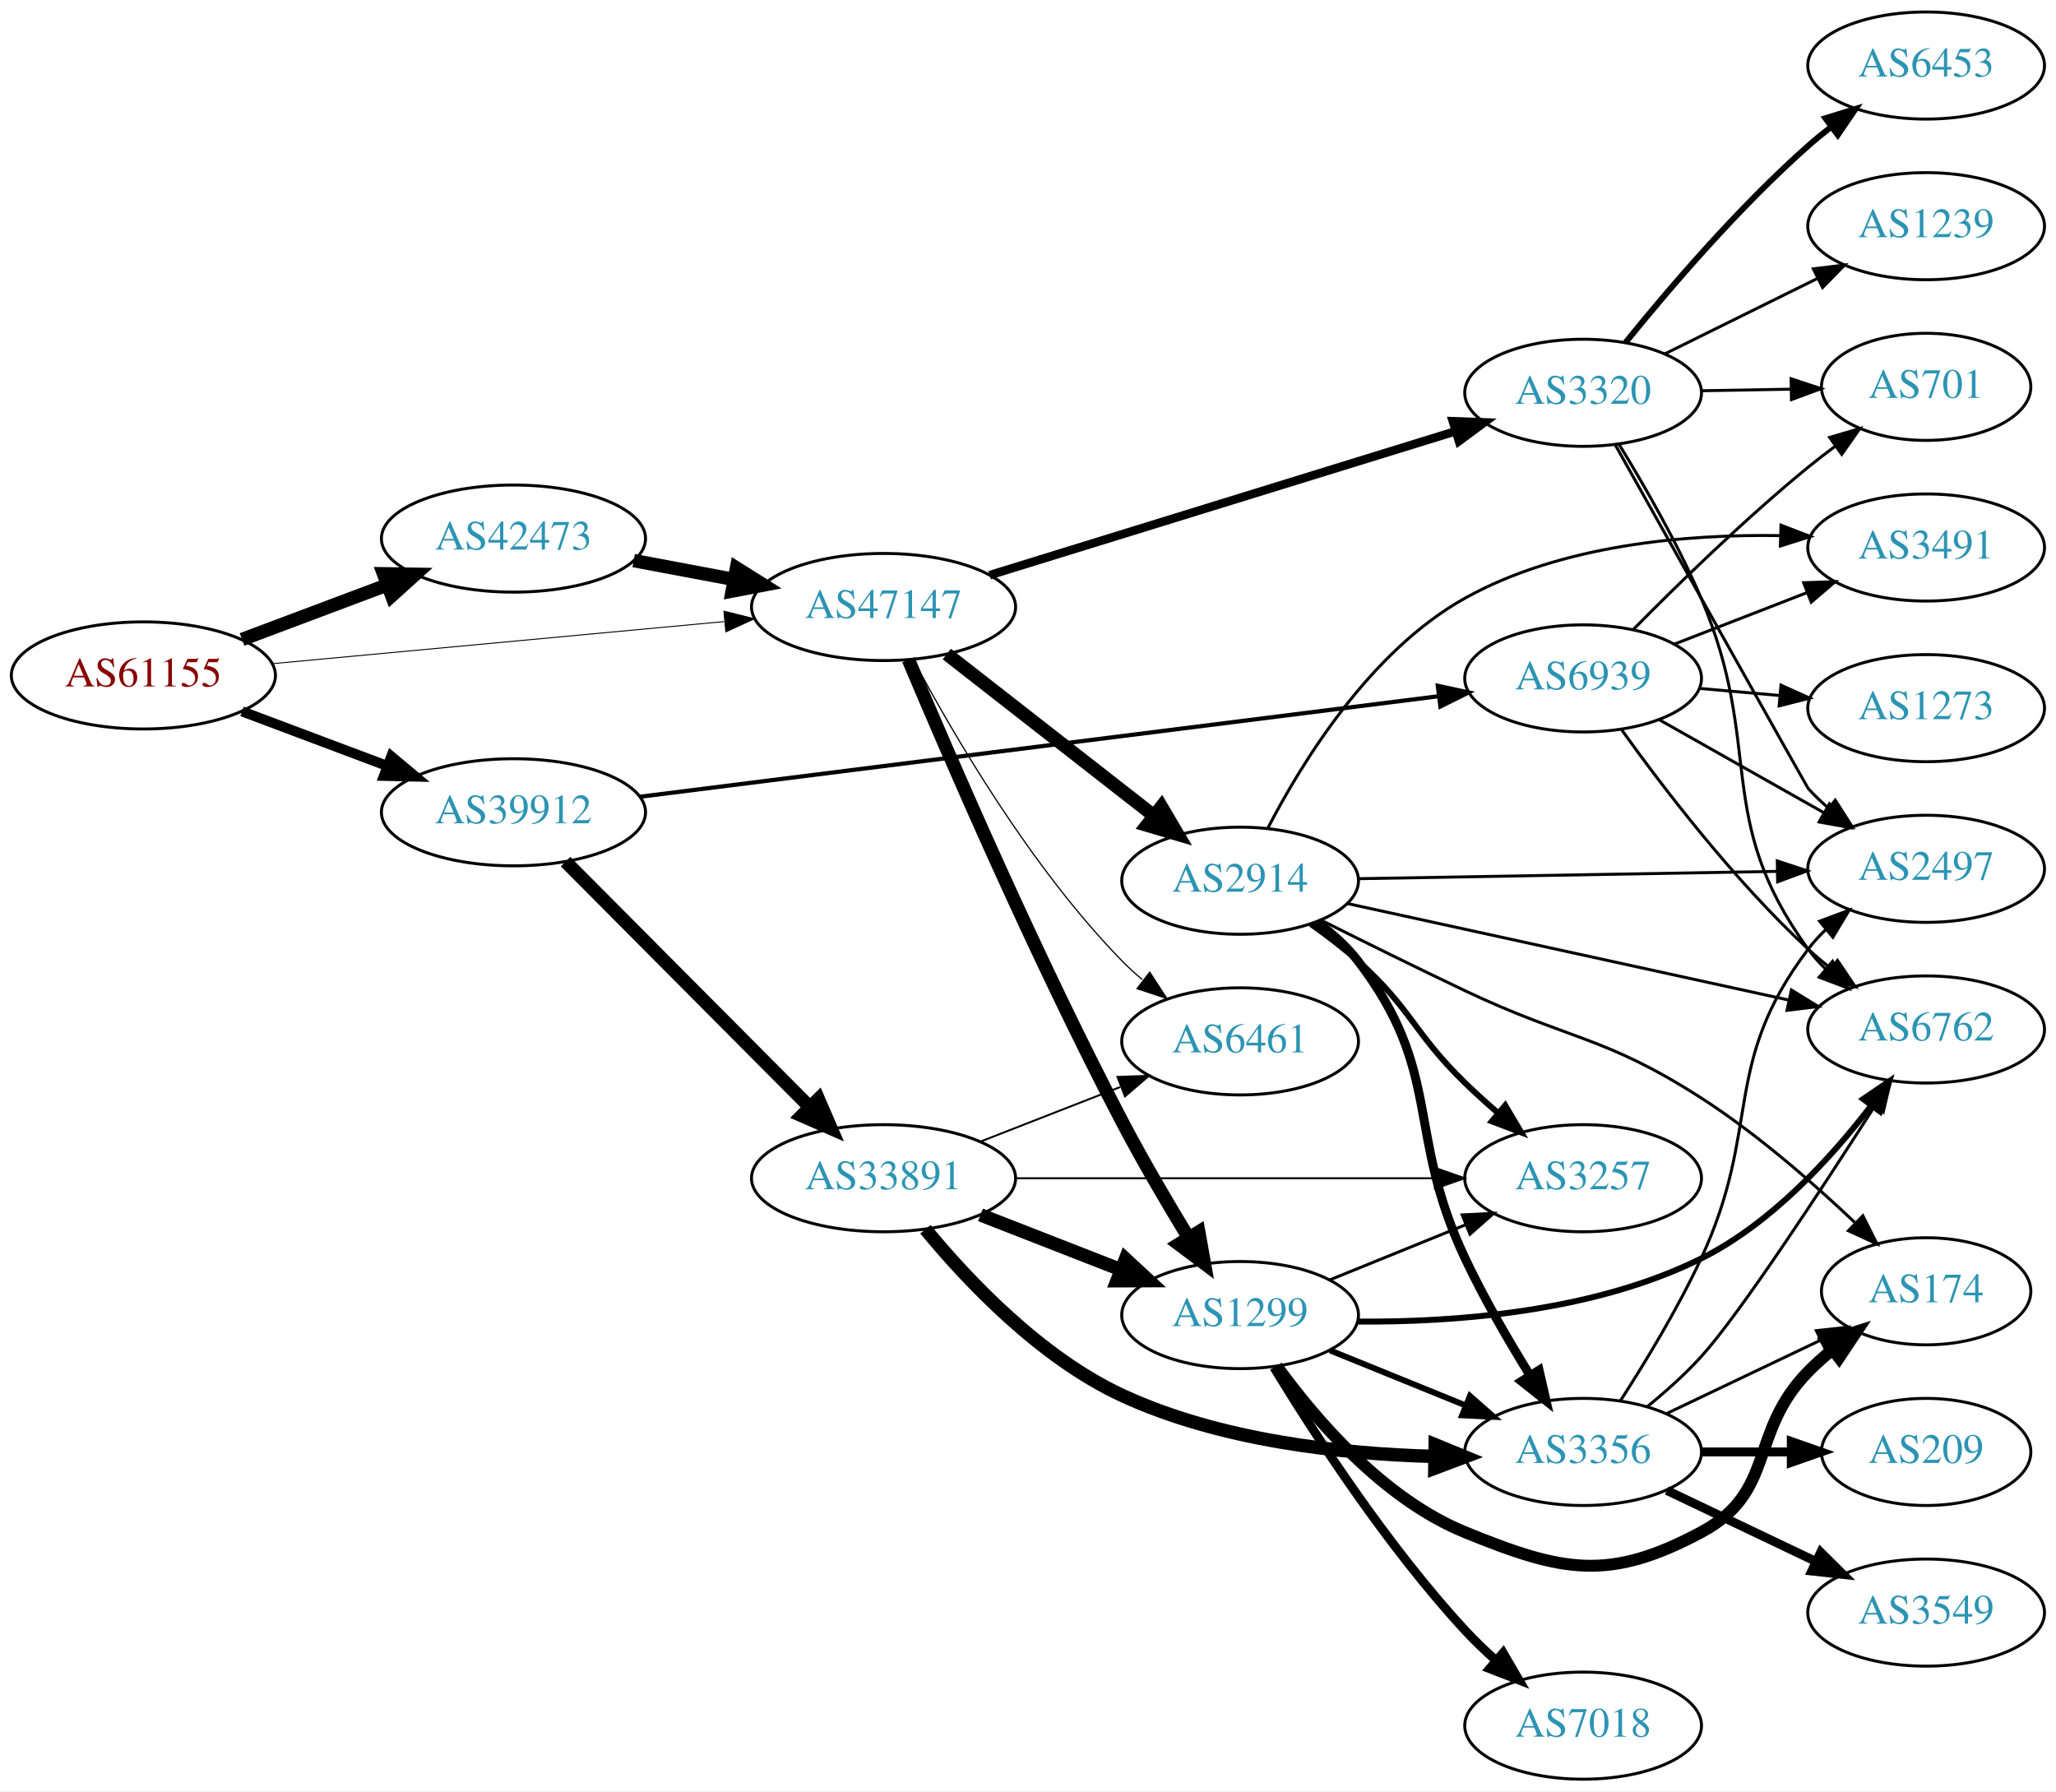
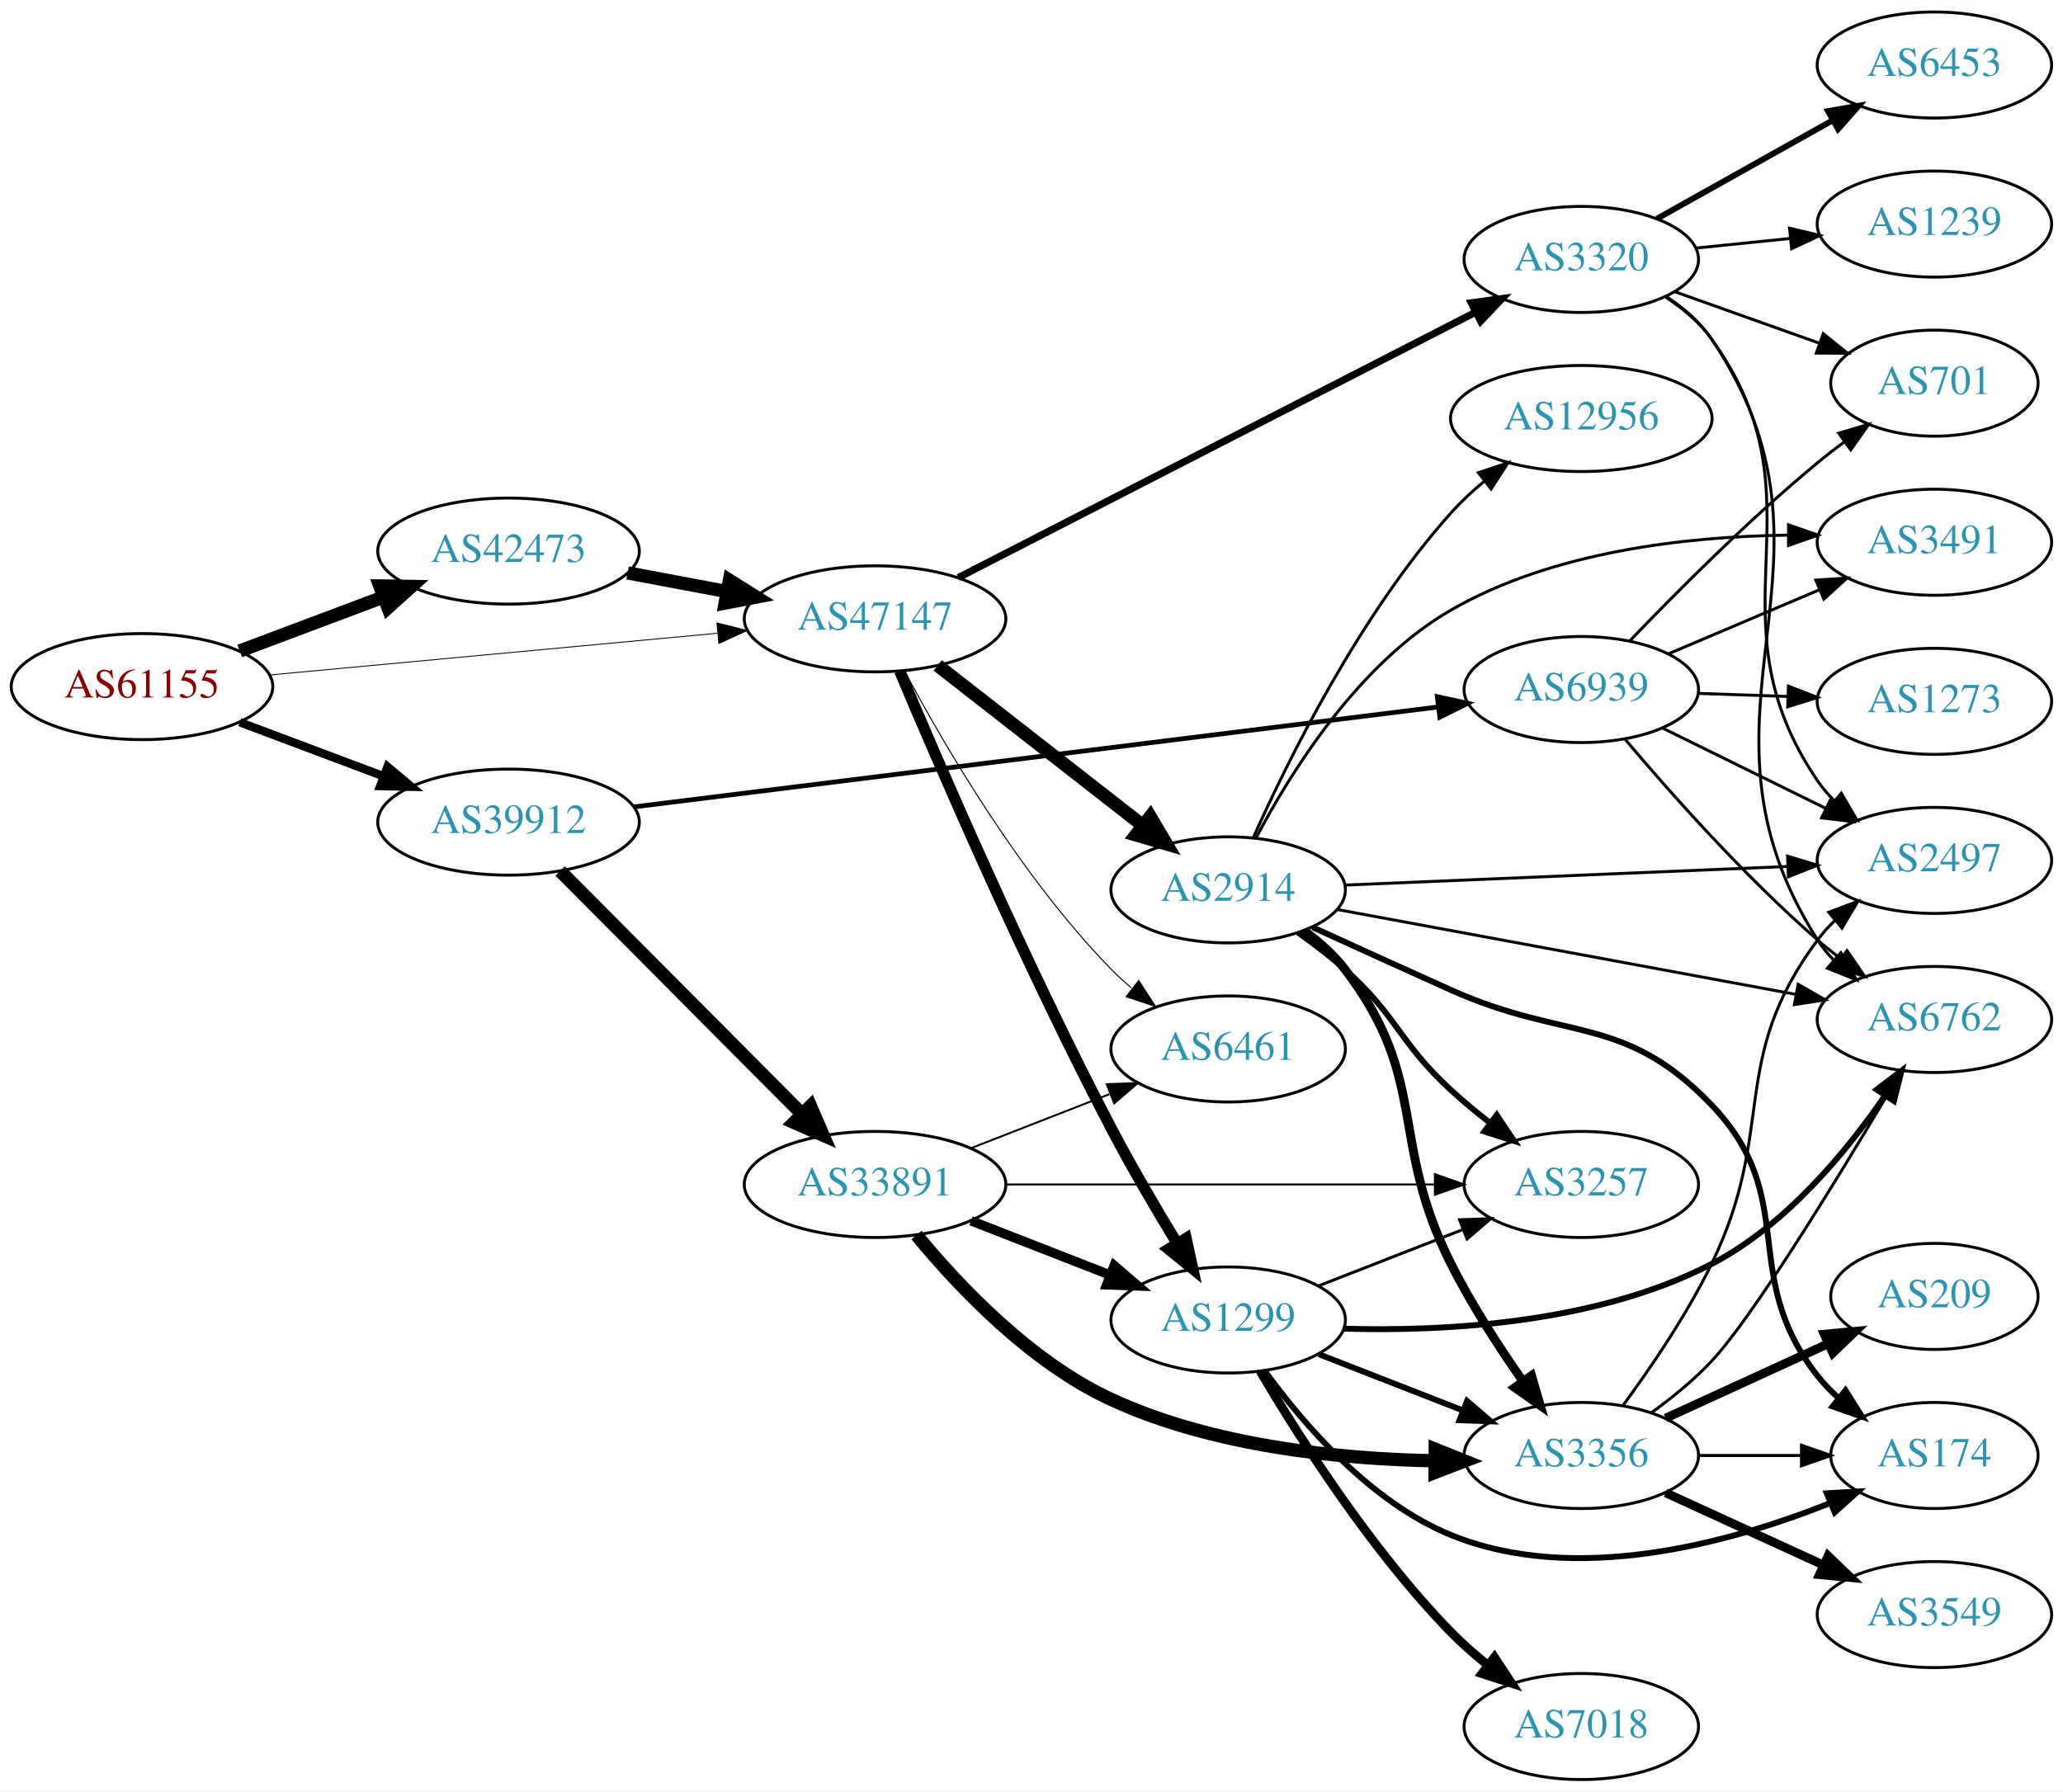
- <svg xmlns="http://www.w3.org/2000/svg" xmlns:xlink="http://www.w3.org/1999/xlink" width="691pt" height="602pt" viewBox="0.00 0.00 691.06 602.00">
-   <g id="graph0" class="graph" transform="scale(1 1) rotate(0) translate(4 598)">
-     <polygon fill="white" stroke="none" points="-4,4 -4,-598 687.055,-598 687.055,4 -4,4" />
+ <svg xmlns="http://www.w3.org/2000/svg" xmlns:xlink="http://www.w3.org/1999/xlink" width="700pt" height="608pt" viewBox="0.00 0.00 700.15 608.00">
+   <g id="graph0" class="graph" transform="scale(1 1) rotate(0) translate(4 604)">
+     <polygon fill="white" stroke="none" points="-4,4 -4,-604 696.155,-604 696.155,4 -4,4" />
    <g id="node1" class="node">
      <g id="a_node1">
        <a xlink:href="/asn/61155" xlink:title="AS61155 ~ CUBiT IT Solutions GmbH [AT]">
          <ellipse fill="#ffffff" stroke="black" cx="44.196" cy="-371" rx="44.393" ry="18" />
          <text text-anchor="middle" x="44.196" y="-367.3" font-family="Times,serif" font-size="14.00" fill="#880000">AS61155</text>
        </a>
      </g>
    </g>
    <g id="node2" class="node">
      <g id="a_node2">
        <a xlink:href="/asn/39912" xlink:title="AS39912 ~ oja.at GmbH [AT]">
          <ellipse fill="#ffffff" stroke="black" cx="168.588" cy="-325" rx="44.393" ry="18" />
          <text text-anchor="middle" x="168.588" y="-321.3" font-family="Times,serif" font-size="14.00" fill="#2c94b3">AS39912</text>
        </a>
      </g>
    </g>
    <g id="edge1" class="edge">
-       <path fill="none" stroke="black" stroke-width="3.375" d="M77.353,-358.914C92.251,-353.315 110.138,-346.592 126.043,-340.614" />
-       <polygon fill="black" stroke="black" stroke-width="3.375" points="127.517,-343.8 135.646,-337.005 125.054,-337.247 127.517,-343.8" />
+       <path fill="none" stroke="black" stroke-width="2.85" d="M77.353,-358.914C92.251,-353.315 110.138,-346.592 126.043,-340.614" />
+       <polygon fill="black" stroke="black" stroke-width="2.85" points="127.517,-343.8 135.646,-337.005 125.054,-337.247 127.517,-343.8" />
    </g>
    <g id="node3" class="node">
      <g id="a_node3">
        <a xlink:href="/asn/42473" xlink:title="AS42473 ~ ANEXIA Internetdienstleistungs GmbH [AT]">
          <ellipse fill="#ffffff" stroke="black" cx="168.588" cy="-417" rx="44.393" ry="18" />
          <text text-anchor="middle" x="168.588" y="-413.3" font-family="Times,serif" font-size="14.00" fill="#2c94b3">AS42473</text>
        </a>
      </g>
    </g>
    <g id="edge2" class="edge">
      <path fill="none" stroke="black" stroke-width="4.5" d="M77.353,-383.086C92.251,-388.685 110.138,-395.408 126.043,-401.386" />
      <polygon fill="black" stroke="black" stroke-width="4.5" points="124.9,-405.162 135.646,-404.995 127.67,-397.791 124.9,-405.162" />
    </g>
    <g id="node4" class="node">
      <g id="a_node4">
        <a xlink:href="/asn/47147" xlink:title="AS47147 ~ ANEXIA Internetdienstleistungs GmbH [AT]">
          <ellipse fill="#ffffff" stroke="black" cx="292.98" cy="-394" rx="44.393" ry="18" />
          <text text-anchor="middle" x="292.98" y="-390.3" font-family="Times,serif" font-size="14.00" fill="#2c94b3">AS47147</text>
        </a>
      </g>
    </g>
    <g id="edge3" class="edge">
-       <path fill="none" stroke="black" stroke-width="0.321" d="M87.339,-374.928C129.358,-378.844 194.005,-384.869 239.368,-389.097" />
-       <polygon fill="black" stroke="black" stroke-width="0.321" points="239.316,-392.607 249.598,-390.05 239.966,-385.637 239.316,-392.607" />
+       <path fill="none" stroke="black" stroke-width="0.3" d="M87.339,-374.928C129.358,-378.844 194.005,-384.869 239.368,-389.097" />
+       <polygon fill="black" stroke="black" stroke-width="0.3" points="239.316,-392.607 249.598,-390.05 239.966,-385.637 239.316,-392.607" />
    </g>
    <g id="node5" class="node">
      <g id="a_node5">
        <a xlink:href="/asn/33891" xlink:title="AS33891 ~ CORE-BACKBONE GMBH GLOBAL NETWORK [DE]">
          <ellipse fill="#ffffff" stroke="black" cx="292.98" cy="-202" rx="44.393" ry="18" />
          <text text-anchor="middle" x="292.98" y="-198.3" font-family="Times,serif" font-size="14.00" fill="#2c94b3">AS33891</text>
        </a>
      </g>
    </g>
    <g id="edge4" class="edge">
      <path fill="none" stroke="black" stroke-width="4.5" d="M186.095,-308.412C207.264,-287.137 244.121,-250.097 268.285,-225.813" />
      <polygon fill="black" stroke="black" stroke-width="4.5" points="271.082,-228.584 275.345,-218.718 265.5,-223.03 271.082,-228.584" />
    </g>
    <g id="node6" class="node">
      <g id="a_node6">
        <a xlink:href="/asn/6939" xlink:title="AS6939 ~ Hurricane Electric LLC [US]">
-           <ellipse fill="#ffffff" stroke="black" cx="528.116" cy="-370" rx="39.794" ry="18" />
-           <text text-anchor="middle" x="528.116" y="-366.3" font-family="Times,serif" font-size="14.00" fill="#2c94b3">AS6939</text>
+           <ellipse fill="#ffffff" stroke="black" cx="532.666" cy="-370" rx="39.794" ry="18" />
+           <text text-anchor="middle" x="532.666" y="-366.3" font-family="Times,serif" font-size="14.00" fill="#2c94b3">AS6939</text>
        </a>
      </g>
    </g>
    <g id="edge5" class="edge">
-       <path fill="none" stroke="black" stroke-width="1.406" d="M210.95,-330.206C277.788,-338.619 409.155,-355.153 479.684,-364.03" />
-       <polygon fill="black" stroke="black" stroke-width="1.406" points="479.275,-367.506 489.634,-365.282 480.149,-360.561 479.275,-367.506" />
+       <path fill="none" stroke="black" stroke-width="1.607" d="M211.123,-330.162C278.843,-338.579 412.644,-355.208 484.084,-364.086" />
+       <polygon fill="black" stroke="black" stroke-width="1.607" points="483.801,-367.578 494.156,-365.338 484.664,-360.632 483.801,-367.578" />
    </g>
    <g id="edge20" class="edge">
      <path fill="none" stroke="black" stroke-width="4.5" d="M208.988,-409.596C219.688,-407.585 231.411,-405.382 242.589,-403.282" />
      <polygon fill="black" stroke="black" stroke-width="4.5" points="243.554,-407.107 252.655,-401.39 242.1,-399.367 243.554,-407.107" />
    </g>
-     <g id="node7" class="node">
-       <g id="a_node7">
+     <g id="node8" class="node">
+       <g id="a_node8">
        <a xlink:href="/asn/1299" xlink:title="AS1299 ~ Telia Carrier [EU]">
          <ellipse fill="#ffffff" stroke="black" cx="412.823" cy="-156" rx="39.794" ry="18" />
          <text text-anchor="middle" x="412.823" y="-152.3" font-family="Times,serif" font-size="14.00" fill="#2c94b3">AS1299</text>
        </a>
      </g>
    </g>
    <g id="edge22" class="edge">
-       <path fill="none" stroke="black" stroke-width="4.5" d="M301.352,-376.267C314.681,-344.597 344.112,-276.44 373.176,-221 380.007,-207.972 388.261,-193.896 395.385,-182.186" />
-       <polygon fill="black" stroke="black" stroke-width="4.5" points="398.924,-183.948 400.807,-173.366 392.215,-179.823 398.924,-183.948" />
-     </g>
-     <g id="node10" class="node">
-       <g id="a_node10">
+       <path fill="none" stroke="black" stroke-width="3.808" d="M301.352,-376.267C314.681,-344.597 344.112,-276.44 373.176,-221 380.007,-207.972 388.261,-193.896 395.385,-182.186" />
+       <polygon fill="black" stroke="black" stroke-width="3.808" points="398.551,-183.718 400.807,-173.366 392.588,-180.052 398.551,-183.718" />
+     </g>
+     <g id="node9" class="node">
+       <g id="a_node9">
        <a xlink:href="/asn/6461" xlink:title="AS6461 ~ Zayo Bandwidth [US]">
          <ellipse fill="#ffffff" stroke="black" cx="412.823" cy="-248" rx="39.794" ry="18" />
          <text text-anchor="middle" x="412.823" y="-244.3" font-family="Times,serif" font-size="14.00" fill="#2c94b3">AS6461</text>
        </a>
      </g>
    </g>
    <g id="edge24" class="edge">
-       <path fill="none" stroke="black" stroke-width="0.409" d="M302.956,-376.387C316.071,-351.78 342.296,-306.587 373.176,-275 375.268,-272.86 377.551,-270.781 379.928,-268.788" />
-       <polygon fill="black" stroke="black" stroke-width="0.409" points="382.446,-271.266 388.226,-262.387 378.17,-265.723 382.446,-271.266" />
+       <path fill="none" stroke="black" stroke-width="0.346" d="M302.956,-376.387C316.071,-351.78 342.296,-306.587 373.176,-275 375.268,-272.86 377.551,-270.781 379.928,-268.788" />
+       <polygon fill="black" stroke="black" stroke-width="0.346" points="382.446,-271.266 388.226,-262.387 378.17,-265.723 382.446,-271.266" />
    </g>
    <g id="node17" class="node">
      <g id="a_node17">
        <a xlink:href="/asn/2914" xlink:title="AS2914 ~ NTT America, Inc. [US]">
          <ellipse fill="#ffffff" stroke="black" cx="412.823" cy="-302" rx="39.794" ry="18" />
          <text text-anchor="middle" x="412.823" y="-298.3" font-family="Times,serif" font-size="14.00" fill="#2c94b3">AS2914</text>
        </a>
      </g>
    </g>
    <g id="edge21" class="edge">
      <path fill="none" stroke="black" stroke-width="4.5" d="M314.238,-378.185C333.41,-363.218 362.358,-340.617 383.75,-323.916" />
      <polygon fill="black" stroke="black" stroke-width="4.5" points="386.37,-326.866 391.829,-317.609 381.524,-320.659 386.37,-326.866" />
    </g>
    <g id="node18" class="node">
      <g id="a_node18">
        <a xlink:href="/asn/3320" xlink:title="AS3320 ~ DTAG [DE]">
-           <ellipse fill="#ffffff" stroke="black" cx="528.116" cy="-466" rx="39.794" ry="18" />
-           <text text-anchor="middle" x="528.116" y="-462.3" font-family="Times,serif" font-size="14.00" fill="#2c94b3">AS3320</text>
+           <ellipse fill="#ffffff" stroke="black" cx="532.666" cy="-516" rx="39.794" ry="18" />
+           <text text-anchor="middle" x="532.666" y="-512.3" font-family="Times,serif" font-size="14.00" fill="#2c94b3">AS3320</text>
        </a>
      </g>
    </g>
    <g id="edge23" class="edge">
-       <path fill="none" stroke="black" stroke-width="2.864" d="M328.631,-404.701C370.377,-417.594 440.465,-439.239 485.211,-453.058" />
-       <polygon fill="black" stroke="black" stroke-width="2.864" points="484.318,-456.445 494.905,-456.052 486.383,-449.757 484.318,-456.445" />
+       <path fill="none" stroke="black" stroke-width="2.423" d="M321.246,-407.995C364.572,-430.234 449.101,-473.621 496.78,-498.094" />
+       <polygon fill="black" stroke="black" stroke-width="2.423" points="495.307,-501.272 505.801,-502.724 498.503,-495.044 495.307,-501.272" />
+     </g>
+     <g id="node7" class="node">
+       <g id="a_node7">
+         <a xlink:href="/asn/3257" xlink:title="AS3257 ~ GTT [DE]">
+           <ellipse fill="#ffffff" stroke="black" cx="532.666" cy="-202" rx="39.794" ry="18" />
+           <text text-anchor="middle" x="532.666" y="-198.3" font-family="Times,serif" font-size="14.00" fill="#2c94b3">AS3257</text>
+         </a>
+       </g>
    </g>
    <g id="edge6" class="edge">
-       <path fill="none" stroke="black" stroke-width="4.5" d="M325.56,-189.673C339.989,-184.04 357.229,-177.311 372.49,-171.354" />
-       <polygon fill="black" stroke="black" stroke-width="4.5" points="374.3,-174.874 382.184,-167.57 371.437,-167.538 374.3,-174.874" />
-     </g>
-     <g id="node8" class="node">
-       <g id="a_node8">
-         <a xlink:href="/asn/3356" xlink:title="AS3356 ~ Level 3 Parent, LLC [US]">
-           <ellipse fill="#ffffff" stroke="black" cx="528.116" cy="-110" rx="39.794" ry="18" />
-           <text text-anchor="middle" x="528.116" y="-106.3" font-family="Times,serif" font-size="14.00" fill="#2c94b3">AS3356</text>
-         </a>
-       </g>
+       <path fill="none" stroke="black" stroke-width="0.643" d="M337.299,-202C378.368,-202 439.982,-202 482.788,-202" />
+       <polygon fill="black" stroke="black" stroke-width="0.643" points="482.971,-205.5 492.971,-202 482.971,-198.5 482.971,-205.5" />
    </g>
    <g id="edge7" class="edge">
-       <path fill="none" stroke="black" stroke-width="4.5" d="M307.054,-184.851C321.276,-167.583 345.689,-141.732 373.176,-129 405.996,-113.799 446.753,-109.318 478.084,-108.494" />
-       <polygon fill="black" stroke="black" stroke-width="4.5" points="478.382,-112.428 488.323,-108.344 478.267,-104.553 478.382,-112.428" />
-     </g>
-     <g id="node9" class="node">
-       <g id="a_node9">
-         <a xlink:href="/asn/3257" xlink:title="AS3257 ~ GTT [DE]">
-           <ellipse fill="#ffffff" stroke="black" cx="528.116" cy="-202" rx="39.794" ry="18" />
-           <text text-anchor="middle" x="528.116" y="-198.3" font-family="Times,serif" font-size="14.00" fill="#2c94b3">AS3257</text>
-         </a>
-       </g>
+       <path fill="none" stroke="black" stroke-width="3.214" d="M325.56,-189.673C339.989,-184.04 357.229,-177.311 372.49,-171.354" />
+       <polygon fill="black" stroke="black" stroke-width="3.214" points="374.141,-174.466 382.184,-167.57 371.596,-167.946 374.141,-174.466" />
    </g>
    <g id="edge8" class="edge">
-       <path fill="none" stroke="black" stroke-width="0.643" d="M337.285,-202C377.224,-202 436.458,-202 478.113,-202" />
-       <polygon fill="black" stroke="black" stroke-width="0.643" points="478.302,-205.5 488.302,-202 478.302,-198.5 478.302,-205.5" />
-     </g>
-     <g id="edge9" class="edge">
      <path fill="none" stroke="black" stroke-width="0.643" d="M325.56,-214.327C339.989,-219.96 357.229,-226.689 372.49,-232.646" />
      <polygon fill="black" stroke="black" stroke-width="0.643" points="371.596,-236.054 382.184,-236.43 374.141,-229.534 371.596,-236.054" />
    </g>
-     <g id="node13" class="node">
-       <g id="a_node13">
+     <g id="node10" class="node">
+       <g id="a_node10">
+         <a xlink:href="/asn/3356" xlink:title="AS3356 ~ Level 3 Parent, LLC [US]">
+           <ellipse fill="#ffffff" stroke="black" cx="532.666" cy="-110" rx="39.794" ry="18" />
+           <text text-anchor="middle" x="532.666" y="-106.3" font-family="Times,serif" font-size="14.00" fill="#2c94b3">AS3356</text>
+         </a>
+       </g>
+     </g>
+     <g id="edge9" class="edge">
+       <path fill="none" stroke="black" stroke-width="4.5" d="M307.045,-184.831C321.26,-167.547 345.667,-141.684 373.176,-129 407.58,-113.138 450.435,-108.799 482.905,-108.199" />
+       <polygon fill="black" stroke="black" stroke-width="4.5" points="483.087,-112.135 493.058,-108.126 483.03,-104.261 483.087,-112.135" />
+     </g>
+     <g id="node12" class="node">
+       <g id="a_node12">
        <a xlink:href="/asn/6762" xlink:title="AS6762 ~ TELECOM ITALIA SPARKLE S.p.A. [IT]">
-           <ellipse fill="#ffffff" stroke="black" cx="643.409" cy="-252" rx="39.794" ry="18" />
-           <text text-anchor="middle" x="643.409" y="-248.3" font-family="Times,serif" font-size="14.00" fill="#2c94b3">AS6762</text>
-         </a>
-       </g>
-     </g>
-     <g id="edge38" class="edge">
-       <path fill="none" stroke="black" d="M541.077,-352.71C554.873,-333.464 578.87,-302.042 603.762,-279 606.165,-276.776 608.76,-274.588 611.429,-272.479" />
-       <polygon fill="black" stroke="black" points="613.615,-275.215 619.539,-266.431 609.431,-269.603 613.615,-275.215" />
+           <ellipse fill="#ffffff" stroke="black" cx="652.508" cy="-258" rx="39.794" ry="18" />
+           <text text-anchor="middle" x="652.508" y="-254.3" font-family="Times,serif" font-size="14.00" fill="#2c94b3">AS6762</text>
+         </a>
+       </g>
+     </g>
+     <g id="edge40" class="edge">
+       <path fill="none" stroke="black" d="M547.601,-353.034C562.722,-335.125 588.043,-306.561 612.862,-285 615.333,-282.853 617.976,-280.718 620.676,-278.643" />
+       <polygon fill="black" stroke="black" points="622.848,-281.39 628.834,-272.649 618.703,-275.749 622.848,-281.39" />
    </g>
    <g id="node16" class="node">
      <g id="a_node16">
        <a xlink:href="/asn/2497" xlink:title="AS2497 ~ Internet Initiative Japan Inc. [JP]">
-           <ellipse fill="#ffffff" stroke="black" cx="643.409" cy="-306" rx="39.794" ry="18" />
-           <text text-anchor="middle" x="643.409" y="-302.3" font-family="Times,serif" font-size="14.00" fill="#2c94b3">AS2497</text>
-         </a>
-       </g>
-     </g>
-     <g id="edge40" class="edge">
-       <path fill="none" stroke="black" d="M553.699,-356.113C569.881,-346.971 591.269,-334.889 608.989,-324.879" />
-       <polygon fill="black" stroke="black" points="610.889,-327.826 617.874,-319.86 607.446,-321.731 610.889,-327.826" />
+           <ellipse fill="#ffffff" stroke="black" cx="652.508" cy="-312" rx="39.794" ry="18" />
+           <text text-anchor="middle" x="652.508" y="-308.3" font-family="Times,serif" font-size="14.00" fill="#2c94b3">AS2497</text>
+         </a>
+       </g>
+     </g>
+     <g id="edge37" class="edge">
+       <path fill="none" stroke="black" d="M560.112,-356.984C576.523,-348.906 597.822,-338.423 615.731,-329.609" />
+       <polygon fill="black" stroke="black" points="617.316,-332.73 624.742,-325.174 614.225,-326.449 617.316,-332.73" />
    </g>
    <g id="node19" class="node">
      <g id="a_node19">
-         <a xlink:href="/asn/3491" xlink:title="AS3491 ~ PCCW Global, Inc. [US]">
-           <ellipse fill="#ffffff" stroke="black" cx="643.409" cy="-414" rx="39.794" ry="18" />
-           <text text-anchor="middle" x="643.409" y="-410.3" font-family="Times,serif" font-size="14.00" fill="#2c94b3">AS3491</text>
+         <a xlink:href="/asn/701" xlink:title="AS701 ~ UUNET [US]">
+           <ellipse fill="#ffffff" stroke="black" cx="652.508" cy="-474" rx="35.194" ry="18" />
+           <text text-anchor="middle" x="652.508" y="-470.3" font-family="Times,serif" font-size="14.00" fill="#2c94b3">AS701</text>
        </a>
      </g>
    </g>
    <g id="edge39" class="edge">
-       <path fill="none" stroke="black" d="M558.882,-381.56C572.412,-386.815 588.606,-393.104 603.117,-398.74" />
-       <polygon fill="black" stroke="black" points="602.252,-402.159 612.841,-402.517 604.787,-395.634 602.252,-402.159" />
-     </g>
-     <g id="node20" class="node">
-       <g id="a_node20">
-         <a xlink:href="/asn/701" xlink:title="AS701 ~ UUNET [US]">
-           <ellipse fill="#ffffff" stroke="black" cx="643.409" cy="-468" rx="35.194" ry="18" />
-           <text text-anchor="middle" x="643.409" y="-464.3" font-family="Times,serif" font-size="14.00" fill="#2c94b3">AS701</text>
-         </a>
-       </g>
-     </g>
-     <g id="edge37" class="edge">
-       <path fill="none" stroke="black" d="M545.066,-386.532C559.753,-401.419 582.434,-423.572 603.762,-441 606.658,-443.366 609.751,-445.748 612.879,-448.064" />
-       <polygon fill="black" stroke="black" points="610.963,-450.997 621.127,-453.986 615.045,-445.311 610.963,-450.997" />
+       <path fill="none" stroke="black" d="M549.036,-386.422C564.499,-402.578 589.357,-427.578 612.862,-447 615.744,-449.382 618.829,-451.774 621.952,-454.096" />
+       <polygon fill="black" stroke="black" points="620.032,-457.027 630.194,-460.025 624.12,-451.344 620.032,-457.027" />
    </g>
    <g id="node23" class="node">
      <g id="a_node23">
+         <a xlink:href="/asn/3491" xlink:title="AS3491 ~ PCCW Global, Inc. [US]">
+           <ellipse fill="#ffffff" stroke="black" cx="652.508" cy="-420" rx="39.794" ry="18" />
+           <text text-anchor="middle" x="652.508" y="-416.3" font-family="Times,serif" font-size="14.00" fill="#2c94b3">AS3491</text>
+         </a>
+       </g>
+     </g>
+     <g id="edge41" class="edge">
+       <path fill="none" stroke="black" d="M562.192,-382.104C577.566,-388.627 596.742,-396.763 613.381,-403.823" />
+       <polygon fill="black" stroke="black" points="612.263,-407.151 622.836,-407.835 614.997,-400.707 612.263,-407.151" />
+     </g>
+     <g id="node24" class="node">
+       <g id="a_node24">
        <a xlink:href="/asn/1273" xlink:title="AS1273 ~ Vodafone Group PLC [EU]">
-           <ellipse fill="#ffffff" stroke="black" cx="643.409" cy="-360" rx="39.794" ry="18" />
-           <text text-anchor="middle" x="643.409" y="-356.3" font-family="Times,serif" font-size="14.00" fill="#2c94b3">AS1273</text>
-         </a>
-       </g>
-     </g>
-     <g id="edge36" class="edge">
-       <path fill="none" stroke="black" d="M567.156,-366.642C575.843,-365.876 585.187,-365.051 594.236,-364.252" />
-       <polygon fill="black" stroke="black" points="594.623,-367.732 604.276,-363.366 594.007,-360.759 594.623,-367.732" />
-     </g>
-     <g id="edge13" class="edge">
-       <path fill="none" stroke="black" stroke-width="2" d="M442.999,-144.154C456.874,-138.52 473.652,-131.708 488.561,-125.654" />
-       <polygon fill="black" stroke="black" stroke-width="2" points="490.09,-128.811 498.039,-121.806 487.457,-122.325 490.09,-128.811" />
+           <ellipse fill="#ffffff" stroke="black" cx="652.508" cy="-366" rx="39.794" ry="18" />
+           <text text-anchor="middle" x="652.508" y="-362.3" font-family="Times,serif" font-size="14.00" fill="#2c94b3">AS1273</text>
+         </a>
+       </g>
+     </g>
+     <g id="edge38" class="edge">
+       <path fill="none" stroke="black" d="M572.252,-368.69C582.018,-368.359 592.635,-367.998 602.829,-367.652" />
+       <polygon fill="black" stroke="black" points="602.96,-371.15 612.835,-367.313 602.722,-364.154 602.96,-371.15" />
    </g>
    <g id="edge14" class="edge">
-       <path fill="none" stroke="black" d="M442.999,-167.846C456.874,-173.48 473.652,-180.292 488.561,-186.346" />
-       <polygon fill="black" stroke="black" points="487.457,-189.675 498.039,-190.194 490.09,-183.189 487.457,-189.675" />
+       <path fill="none" stroke="black" d="M443.56,-167.608C458.353,-173.382 476.431,-180.439 492.352,-186.654" />
+       <polygon fill="black" stroke="black" points="491.35,-190.02 501.938,-190.396 493.896,-183.499 491.35,-190.02" />
+     </g>
+     <g id="edge12" class="edge">
+       <path fill="none" stroke="black" stroke-width="2" d="M443.56,-144.392C458.353,-138.618 476.431,-131.561 492.352,-125.346" />
+       <polygon fill="black" stroke="black" stroke-width="2" points="493.896,-128.501 501.938,-121.604 491.35,-121.98 493.896,-128.501" />
    </g>
    <g id="node11" class="node">
      <g id="a_node11">
        <a xlink:href="/asn/7018" xlink:title="AS7018 ~ AT&amp;T Services, Inc. [US]">
-           <ellipse fill="#ffffff" stroke="black" cx="528.116" cy="-18" rx="39.794" ry="18" />
-           <text text-anchor="middle" x="528.116" y="-14.3" font-family="Times,serif" font-size="14.00" fill="#2c94b3">AS7018</text>
+           <ellipse fill="#ffffff" stroke="black" cx="532.666" cy="-18" rx="39.794" ry="18" />
+           <text text-anchor="middle" x="532.666" y="-14.3" font-family="Times,serif" font-size="14.00" fill="#2c94b3">AS7018</text>
        </a>
      </g>
    </g>
    <g id="edge10" class="edge">
-       <path fill="none" stroke="black" stroke-width="3" d="M424.169,-138.432C437.523,-116.502 462.183,-78.422 488.469,-50 491.615,-46.599 495.122,-43.229 498.704,-40.025" />
-       <polygon fill="black" stroke="black" stroke-width="3" points="501.219,-42.481 506.555,-33.328 496.676,-37.155 501.219,-42.481" />
-     </g>
-     <g id="node12" class="node">
-       <g id="a_node12">
+       <path fill="none" stroke="black" stroke-width="3" d="M423.697,-138.584C436.742,-116.475 461.269,-77.863 488.469,-50 492.204,-46.175 496.43,-42.459 500.74,-38.996" />
+       <polygon fill="black" stroke="black" stroke-width="3" points="503.193,-41.527 509.027,-32.684 498.951,-35.959 503.193,-41.527" />
+     </g>
+     <g id="edge11" class="edge">
+       <path fill="none" stroke="black" stroke-width="2" d="M451.944,-153.056C486.465,-152.045 537.752,-154.779 576.862,-175 601.942,-187.967 622.652,-213.056 635.843,-232.271" />
+       <polygon fill="black" stroke="black" stroke-width="2" points="632.929,-234.209 641.363,-240.621 638.768,-230.349 632.929,-234.209" />
+     </g>
+     <g id="node13" class="node">
+       <g id="a_node13">
        <a xlink:href="/asn/174" xlink:title="AS174 ~ Cogent Communications [US]">
-           <ellipse fill="#ffffff" stroke="black" cx="643.409" cy="-164" rx="35.194" ry="18" />
-           <text text-anchor="middle" x="643.409" y="-160.3" font-family="Times,serif" font-size="14.00" fill="#2c94b3">AS174</text>
-         </a>
-       </g>
-     </g>
-     <g id="edge11" class="edge">
-       <path fill="none" stroke="black" stroke-width="4" d="M425.15,-138.841C438.049,-121.026 460.942,-94.223 488.469,-83 521.103,-69.695 536.691,-66.371 567.762,-83 593.194,-96.611 583.59,-116.383 603.762,-137 606.242,-139.534 608.988,-141.983 611.841,-144.304" />
-       <polygon fill="black" stroke="black" stroke-width="4" points="609.932,-147.248 620.026,-150.468 614.143,-141.657 609.932,-147.248" />
-     </g>
-     <g id="edge12" class="edge">
-       <path fill="none" stroke="black" stroke-width="2" d="M452.222,-153.82C484.655,-153.548 531.481,-156.94 567.762,-175 591.254,-186.693 611.504,-208.849 624.962,-226.404" />
-       <polygon fill="black" stroke="black" stroke-width="2" points="622.25,-228.623 631.007,-234.586 627.88,-224.463 622.25,-228.623" />
+           <ellipse fill="#ffffff" stroke="black" cx="652.508" cy="-110" rx="35.194" ry="18" />
+           <text text-anchor="middle" x="652.508" y="-106.3" font-family="Times,serif" font-size="14.00" fill="#2c94b3">AS174</text>
+         </a>
+       </g>
+     </g>
+     <g id="edge13" class="edge">
+       <path fill="none" stroke="black" stroke-width="2" d="M425.15,-138.841C438.049,-121.026 460.942,-94.223 488.469,-83 530.665,-65.797 583.257,-80.332 617.105,-93.845" />
+       <polygon fill="black" stroke="black" stroke-width="2" points="615.976,-97.167 626.553,-97.786 618.671,-90.706 615.976,-97.167" />
+     </g>
+     <g id="edge17" class="edge">
+       <path fill="none" stroke="black" d="M556.463,-124.531C563.449,-129.58 570.866,-135.596 576.862,-142 590.597,-156.67 618.407,-201.964 635.933,-231.422" />
+       <polygon fill="black" stroke="black" points="633.125,-233.549 641.231,-240.371 639.148,-229.982 633.125,-233.549" />
    </g>
    <g id="edge19" class="edge">
-       <path fill="none" stroke="black" d="M556.252,-122.934C571.684,-130.29 591.17,-139.577 607.705,-147.459" />
-       <polygon fill="black" stroke="black" points="606.514,-150.768 617.047,-151.911 609.525,-144.449 606.514,-150.768" />
-     </g>
-     <g id="edge18" class="edge">
-       <path fill="none" stroke="black" d="M549.74,-125.27C555.865,-130.269 562.372,-136.069 567.762,-142 580.649,-156.178 608.219,-198.235 626.005,-226.044" />
-       <polygon fill="black" stroke="black" points="623.08,-227.967 631.405,-234.52 628.983,-224.205 623.08,-227.967" />
+       <path fill="none" stroke="black" d="M572.578,-110C583.665,-110 595.824,-110 607.207,-110" />
+       <polygon fill="black" stroke="black" points="607.389,-113.5 617.389,-110 607.388,-106.5 607.389,-113.5" />
    </g>
    <g id="node14" class="node">
      <g id="a_node14">
        <a xlink:href="/asn/209" xlink:title="AS209 ~ CenturyLink Communications, LLC [US]">
-           <ellipse fill="#ffffff" stroke="black" cx="643.409" cy="-110" rx="35.194" ry="18" />
-           <text text-anchor="middle" x="643.409" y="-106.3" font-family="Times,serif" font-size="14.00" fill="#2c94b3">AS209</text>
+           <ellipse fill="#ffffff" stroke="black" cx="652.508" cy="-164" rx="35.194" ry="18" />
+           <text text-anchor="middle" x="652.508" y="-160.3" font-family="Times,serif" font-size="14.00" fill="#2c94b3">AS209</text>
        </a>
      </g>
    </g>
    <g id="edge15" class="edge">
-       <path fill="none" stroke="black" stroke-width="3" d="M567.788,-110C577.493,-110 587.984,-110 597.947,-110" />
-       <polygon fill="black" stroke="black" stroke-width="3" points="598.083,-113.5 608.083,-110 598.083,-106.5 598.083,-113.5" />
+       <path fill="none" stroke="black" stroke-width="3" d="M561.294,-122.661C577.711,-130.183 598.692,-139.798 616.289,-147.861" />
+       <polygon fill="black" stroke="black" stroke-width="3" points="615.117,-151.174 625.666,-152.158 618.033,-144.811 615.117,-151.174" />
    </g>
    <g id="node15" class="node">
      <g id="a_node15">
        <a xlink:href="/asn/3549" xlink:title="AS3549 ~ Level 3 Parent, LLC [US]">
-           <ellipse fill="#ffffff" stroke="black" cx="643.409" cy="-56" rx="39.794" ry="18" />
-           <text text-anchor="middle" x="643.409" y="-52.3" font-family="Times,serif" font-size="14.00" fill="#2c94b3">AS3549</text>
+           <ellipse fill="#ffffff" stroke="black" cx="652.508" cy="-56" rx="39.794" ry="18" />
+           <text text-anchor="middle" x="652.508" y="-52.3" font-family="Times,serif" font-size="14.00" fill="#2c94b3">AS3549</text>
        </a>
      </g>
    </g>
    <g id="edge16" class="edge">
-       <path fill="none" stroke="black" stroke-width="3" d="M556.252,-97.066C571.246,-89.919 590.067,-80.948 606.291,-73.215" />
-       <polygon fill="black" stroke="black" stroke-width="3" points="607.973,-76.291 615.494,-68.829 604.961,-69.972 607.973,-76.291" />
-     </g>
-     <g id="edge17" class="edge">
-       <path fill="none" stroke="black" d="M540.61,-127.131C548.877,-139.942 559.909,-158.092 567.762,-175 588.367,-219.361 574.273,-239.976 603.762,-279 605.52,-281.326 607.537,-283.528 609.707,-285.595" />
-       <polygon fill="black" stroke="black" points="607.592,-288.388 617.52,-292.087 612.066,-283.004 607.592,-288.388" />
+       <path fill="none" stroke="black" stroke-width="3" d="M561.294,-97.339C577.251,-90.027 597.522,-80.739 614.805,-72.819" />
+       <polygon fill="black" stroke="black" stroke-width="3" points="616.419,-75.929 624.052,-68.581 613.503,-69.565 616.419,-75.929" />
+     </g>
+     <g id="edge18" class="edge">
+       <path fill="none" stroke="black" d="M546.741,-126.89C556.096,-139.582 568.468,-157.687 576.862,-175 599.302,-221.288 582.198,-243.698 612.862,-285 614.6,-287.341 616.602,-289.554 618.763,-291.628" />
+       <polygon fill="black" stroke="black" points="616.637,-294.413 626.557,-298.133 621.123,-289.039 616.637,-294.413" />
+     </g>
+     <g id="edge36" class="edge">
+       <path fill="none" stroke="black" stroke-width="2" d="M436.588,-287.454C441.987,-283.641 447.59,-279.367 452.469,-275 470.539,-258.828 470.626,-250.421 488.469,-234 492.59,-230.208 497.152,-226.436 501.722,-222.882" />
+       <polygon fill="black" stroke="black" stroke-width="2" points="503.971,-225.57 509.863,-216.765 499.766,-219.974 503.971,-225.57" />
+     </g>
+     <g id="edge33" class="edge">
+       <path fill="none" stroke="black" stroke-width="3" d="M438.666,-288.052C443.747,-284.326 448.689,-279.94 452.469,-275 481.179,-237.489 467.243,-217.199 488.469,-175 495.359,-161.303 504.598,-147.015 512.762,-135.335" />
+       <polygon fill="black" stroke="black" stroke-width="3" points="515.777,-137.136 518.74,-126.964 510.08,-133.068 515.777,-137.136" />
+     </g>
+     <g id="edge35" class="edge">
+       <path fill="none" stroke="black" d="M449.922,-295.317C491.576,-287.606 560.152,-274.912 605.573,-266.504" />
+       <polygon fill="black" stroke="black" points="606.263,-269.935 615.459,-264.673 604.989,-263.052 606.263,-269.935" />
+     </g>
+     <g id="edge31" class="edge">
+       <path fill="none" stroke="black" stroke-width="2" d="M441.438,-289.327C455.5,-282.898 472.876,-274.991 488.469,-268 527.651,-250.434 547.151,-260.002 576.862,-229 607.242,-197.299 585.699,-171.498 612.862,-137 614.938,-134.363 617.34,-131.879 619.911,-129.565" />
+       <polygon fill="black" stroke="black" stroke-width="2" points="622.322,-132.119 627.971,-123.156 617.965,-126.64 622.322,-132.119" />
+     </g>
+     <g id="edge30" class="edge">
+       <path fill="none" stroke="black" d="M452.54,-303.629C493.545,-305.354 558.372,-308.082 602.814,-309.951" />
+       <polygon fill="black" stroke="black" points="602.669,-313.448 612.807,-310.372 602.963,-306.454 602.669,-313.448" />
+     </g>
+     <g id="node22" class="node">
+       <g id="a_node22">
+         <a xlink:href="/asn/12956" xlink:title="AS12956 ~ TELXIUS [ES]">
+           <ellipse fill="#ffffff" stroke="black" cx="532.666" cy="-462" rx="44.393" ry="18" />
+           <text text-anchor="middle" x="532.666" y="-458.3" font-family="Times,serif" font-size="14.00" fill="#2c94b3">AS12956</text>
+         </a>
+       </g>
+     </g>
+     <g id="edge32" class="edge">
+       <path fill="none" stroke="black" d="M421.289,-319.592C432.948,-345.694 457.398,-395.321 488.469,-430 491.885,-433.812 495.82,-437.46 499.894,-440.838" />
+       <polygon fill="black" stroke="black" points="497.757,-443.609 507.803,-446.976 502.048,-438.079 497.757,-443.609" />
+     </g>
+     <g id="edge34" class="edge">
+       <path fill="none" stroke="black" d="M422.358,-319.773C433.989,-341.873 457.023,-378.892 488.469,-397 523.154,-416.973 568.669,-421.978 602.792,-422.414" />
+       <polygon fill="black" stroke="black" points="602.992,-425.914 612.992,-422.414 602.992,-418.914 602.992,-425.914" />
+     </g>
+     <g id="edge29" class="edge">
+       <path fill="none" stroke="black" d="M561.68,-503.287C567.487,-499.459 573.004,-494.719 576.862,-489 628.345,-412.673 563.347,-362.62 612.862,-285 614.43,-282.542 616.31,-280.245 618.385,-278.112" />
+       <polygon fill="black" stroke="black" points="620.754,-280.69 626.019,-271.496 616.17,-275.4 620.754,-280.69" />
+     </g>
+     <g id="edge27" class="edge">
+       <path fill="none" stroke="black" d="M561.43,-503.113C567.248,-499.292 572.832,-494.599 576.862,-489 616.912,-433.354 574.248,-395.652 612.862,-339 614.504,-336.591 616.437,-334.329 618.549,-332.221" />
+       <polygon fill="black" stroke="black" points="620.916,-334.803 626.254,-325.651 616.374,-329.476 620.916,-334.803" />
+     </g>
+     <g id="edge25" class="edge">
+       <path fill="none" stroke="black" d="M564.32,-505.075C579.342,-499.721 597.577,-493.222 613.479,-487.554" />
+       <polygon fill="black" stroke="black" points="614.785,-490.804 623.03,-484.15 612.435,-484.21 614.785,-490.804" />
+     </g>
+     <g id="node20" class="node">
+       <g id="a_node20">
+         <a xlink:href="/asn/1239" xlink:title="AS1239 ~ Sprint [US]">
+           <ellipse fill="#ffffff" stroke="black" cx="652.508" cy="-528" rx="39.794" ry="18" />
+           <text text-anchor="middle" x="652.508" y="-524.3" font-family="Times,serif" font-size="14.00" fill="#2c94b3">AS1239</text>
+         </a>
+       </g>
    </g>
    <g id="edge26" class="edge">
-       <path fill="none" stroke="black" stroke-width="3" d="M438.666,-288.052C443.747,-284.326 448.689,-279.94 452.469,-275 481.179,-237.489 468.307,-217.718 488.469,-175 494.748,-161.697 502.934,-147.587 510.155,-135.925" />
-       <polygon fill="black" stroke="black" stroke-width="3" points="513.309,-137.485 515.684,-127.16 507.389,-133.75 513.309,-137.485" />
-     </g>
-     <g id="edge29" class="edge">
-       <path fill="none" stroke="black" stroke-width="2" d="M436.588,-287.454C441.987,-283.641 447.59,-279.367 452.469,-275 470.539,-258.828 471.076,-250.897 488.469,-234 491.957,-230.612 495.76,-227.181 499.577,-223.886" />
-       <polygon fill="black" stroke="black" stroke-width="2" points="501.926,-226.483 507.33,-217.371 497.423,-221.124 501.926,-226.483" />
-     </g>
-     <g id="edge28" class="edge">
-       <path fill="none" stroke="black" d="M439.972,-288.768C454.247,-281.612 472.267,-272.691 488.469,-265 523.434,-248.403 535.205,-249.928 567.762,-229 586.545,-216.926 605.492,-200.363 619.597,-186.979" />
-       <polygon fill="black" stroke="black" points="622.144,-189.385 626.903,-179.919 617.28,-184.351 622.144,-189.385" />
-     </g>
-     <g id="edge30" class="edge">
-       <path fill="none" stroke="black" d="M449.039,-294.297C488.806,-285.599 553.626,-271.42 597.126,-261.905" />
-       <polygon fill="black" stroke="black" points="598.132,-265.268 607.153,-259.712 596.636,-258.429 598.132,-265.268" />
-     </g>
-     <g id="edge27" class="edge">
-       <path fill="none" stroke="black" d="M452.599,-302.679C491.432,-303.358 551.316,-304.406 593.413,-305.143" />
-       <polygon fill="black" stroke="black" points="593.382,-308.643 603.442,-305.318 593.505,-301.644 593.382,-308.643" />
-     </g>
-     <g id="edge25" class="edge">
-       <path fill="none" stroke="black" d="M422.074,-319.538C433.549,-341.751 456.57,-379.266 488.469,-397 520.702,-414.919 562.584,-418.517 594.523,-417.996" />
-       <polygon fill="black" stroke="black" points="594.629,-421.495 604.519,-417.695 594.418,-414.498 594.629,-421.495" />
-     </g>
-     <g id="edge34" class="edge">
-       <path fill="none" stroke="black" d="M540.205,-448.66C548.588,-435.016 559.948,-415.311 567.762,-397 589.283,-346.569 571.523,-323.352 603.762,-279 605.477,-276.641 607.462,-274.416 609.611,-272.334" />
-       <polygon fill="black" stroke="black" points="611.973,-274.921 617.383,-265.811 607.473,-269.559 611.973,-274.921" />
-     </g>
-     <g id="edge32" class="edge">
-       <path fill="none" stroke="black" d="M538.832,-448.659C558.984,-412.699 603.487,-333.304 603.762,-333 605.772,-330.782 607.996,-328.648 610.332,-326.617" />
-       <polygon fill="black" stroke="black" points="612.861,-329.08 618.557,-320.147 608.533,-323.579 612.861,-329.08" />
-     </g>
-     <g id="edge31" class="edge">
-       <path fill="none" stroke="black" d="M567.788,-466.683C577.493,-466.854 587.984,-467.039 597.947,-467.215" />
-       <polygon fill="black" stroke="black" points="598.023,-470.717 608.083,-467.394 598.147,-463.718 598.023,-470.717" />
+       <path fill="none" stroke="black" d="M571.6,-519.863C581.798,-520.901 592.96,-522.038 603.623,-523.124" />
+       <polygon fill="black" stroke="black" points="603.341,-526.613 613.644,-524.144 604.05,-519.649 603.341,-526.613" />
    </g>
    <g id="node21" class="node">
      <g id="a_node21">
-         <a xlink:href="/asn/1239" xlink:title="AS1239 ~ Sprint [US]">
-           <ellipse fill="#ffffff" stroke="black" cx="643.409" cy="-522" rx="39.794" ry="18" />
-           <text text-anchor="middle" x="643.409" y="-518.3" font-family="Times,serif" font-size="14.00" fill="#2c94b3">AS1239</text>
-         </a>
-       </g>
-     </g>
-     <g id="edge33" class="edge">
-       <path fill="none" stroke="black" d="M555.678,-479.13C570.877,-486.642 590.146,-496.167 606.66,-504.33" />
-       <polygon fill="black" stroke="black" points="605.498,-507.659 616.013,-508.953 608.599,-501.384 605.498,-507.659" />
-     </g>
-     <g id="node22" class="node">
-       <g id="a_node22">
        <a xlink:href="/asn/6453" xlink:title="AS6453 ~ TATA COMMUNICATIONS (AMERICA) INC [US]">
-           <ellipse fill="#ffffff" stroke="black" cx="643.409" cy="-576" rx="39.794" ry="18" />
-           <text text-anchor="middle" x="643.409" y="-572.3" font-family="Times,serif" font-size="14.00" fill="#2c94b3">AS6453</text>
-         </a>
-       </g>
-     </g>
-     <g id="edge35" class="edge">
-       <path fill="none" stroke="black" stroke-width="2" d="M542.405,-482.941C556.598,-500.489 580.243,-528.202 603.762,-549 606.215,-551.169 608.845,-553.319 611.536,-555.403" />
-       <polygon fill="black" stroke="black" stroke-width="2" points="609.556,-558.292 619.681,-561.413 613.712,-552.659 609.556,-558.292" />
+           <ellipse fill="#ffffff" stroke="black" cx="652.508" cy="-582" rx="39.794" ry="18" />
+           <text text-anchor="middle" x="652.508" y="-578.3" font-family="Times,serif" font-size="14.00" fill="#2c94b3">AS6453</text>
+         </a>
+       </g>
+     </g>
+     <g id="edge28" class="edge">
+       <path fill="none" stroke="black" stroke-width="2" d="M558.369,-529.836C575.653,-539.516 598.949,-552.563 617.918,-563.187" />
+       <polygon fill="black" stroke="black" stroke-width="2" points="616.402,-566.35 626.837,-568.182 619.822,-560.242 616.402,-566.35" />
    </g>
  </g>
</svg>
